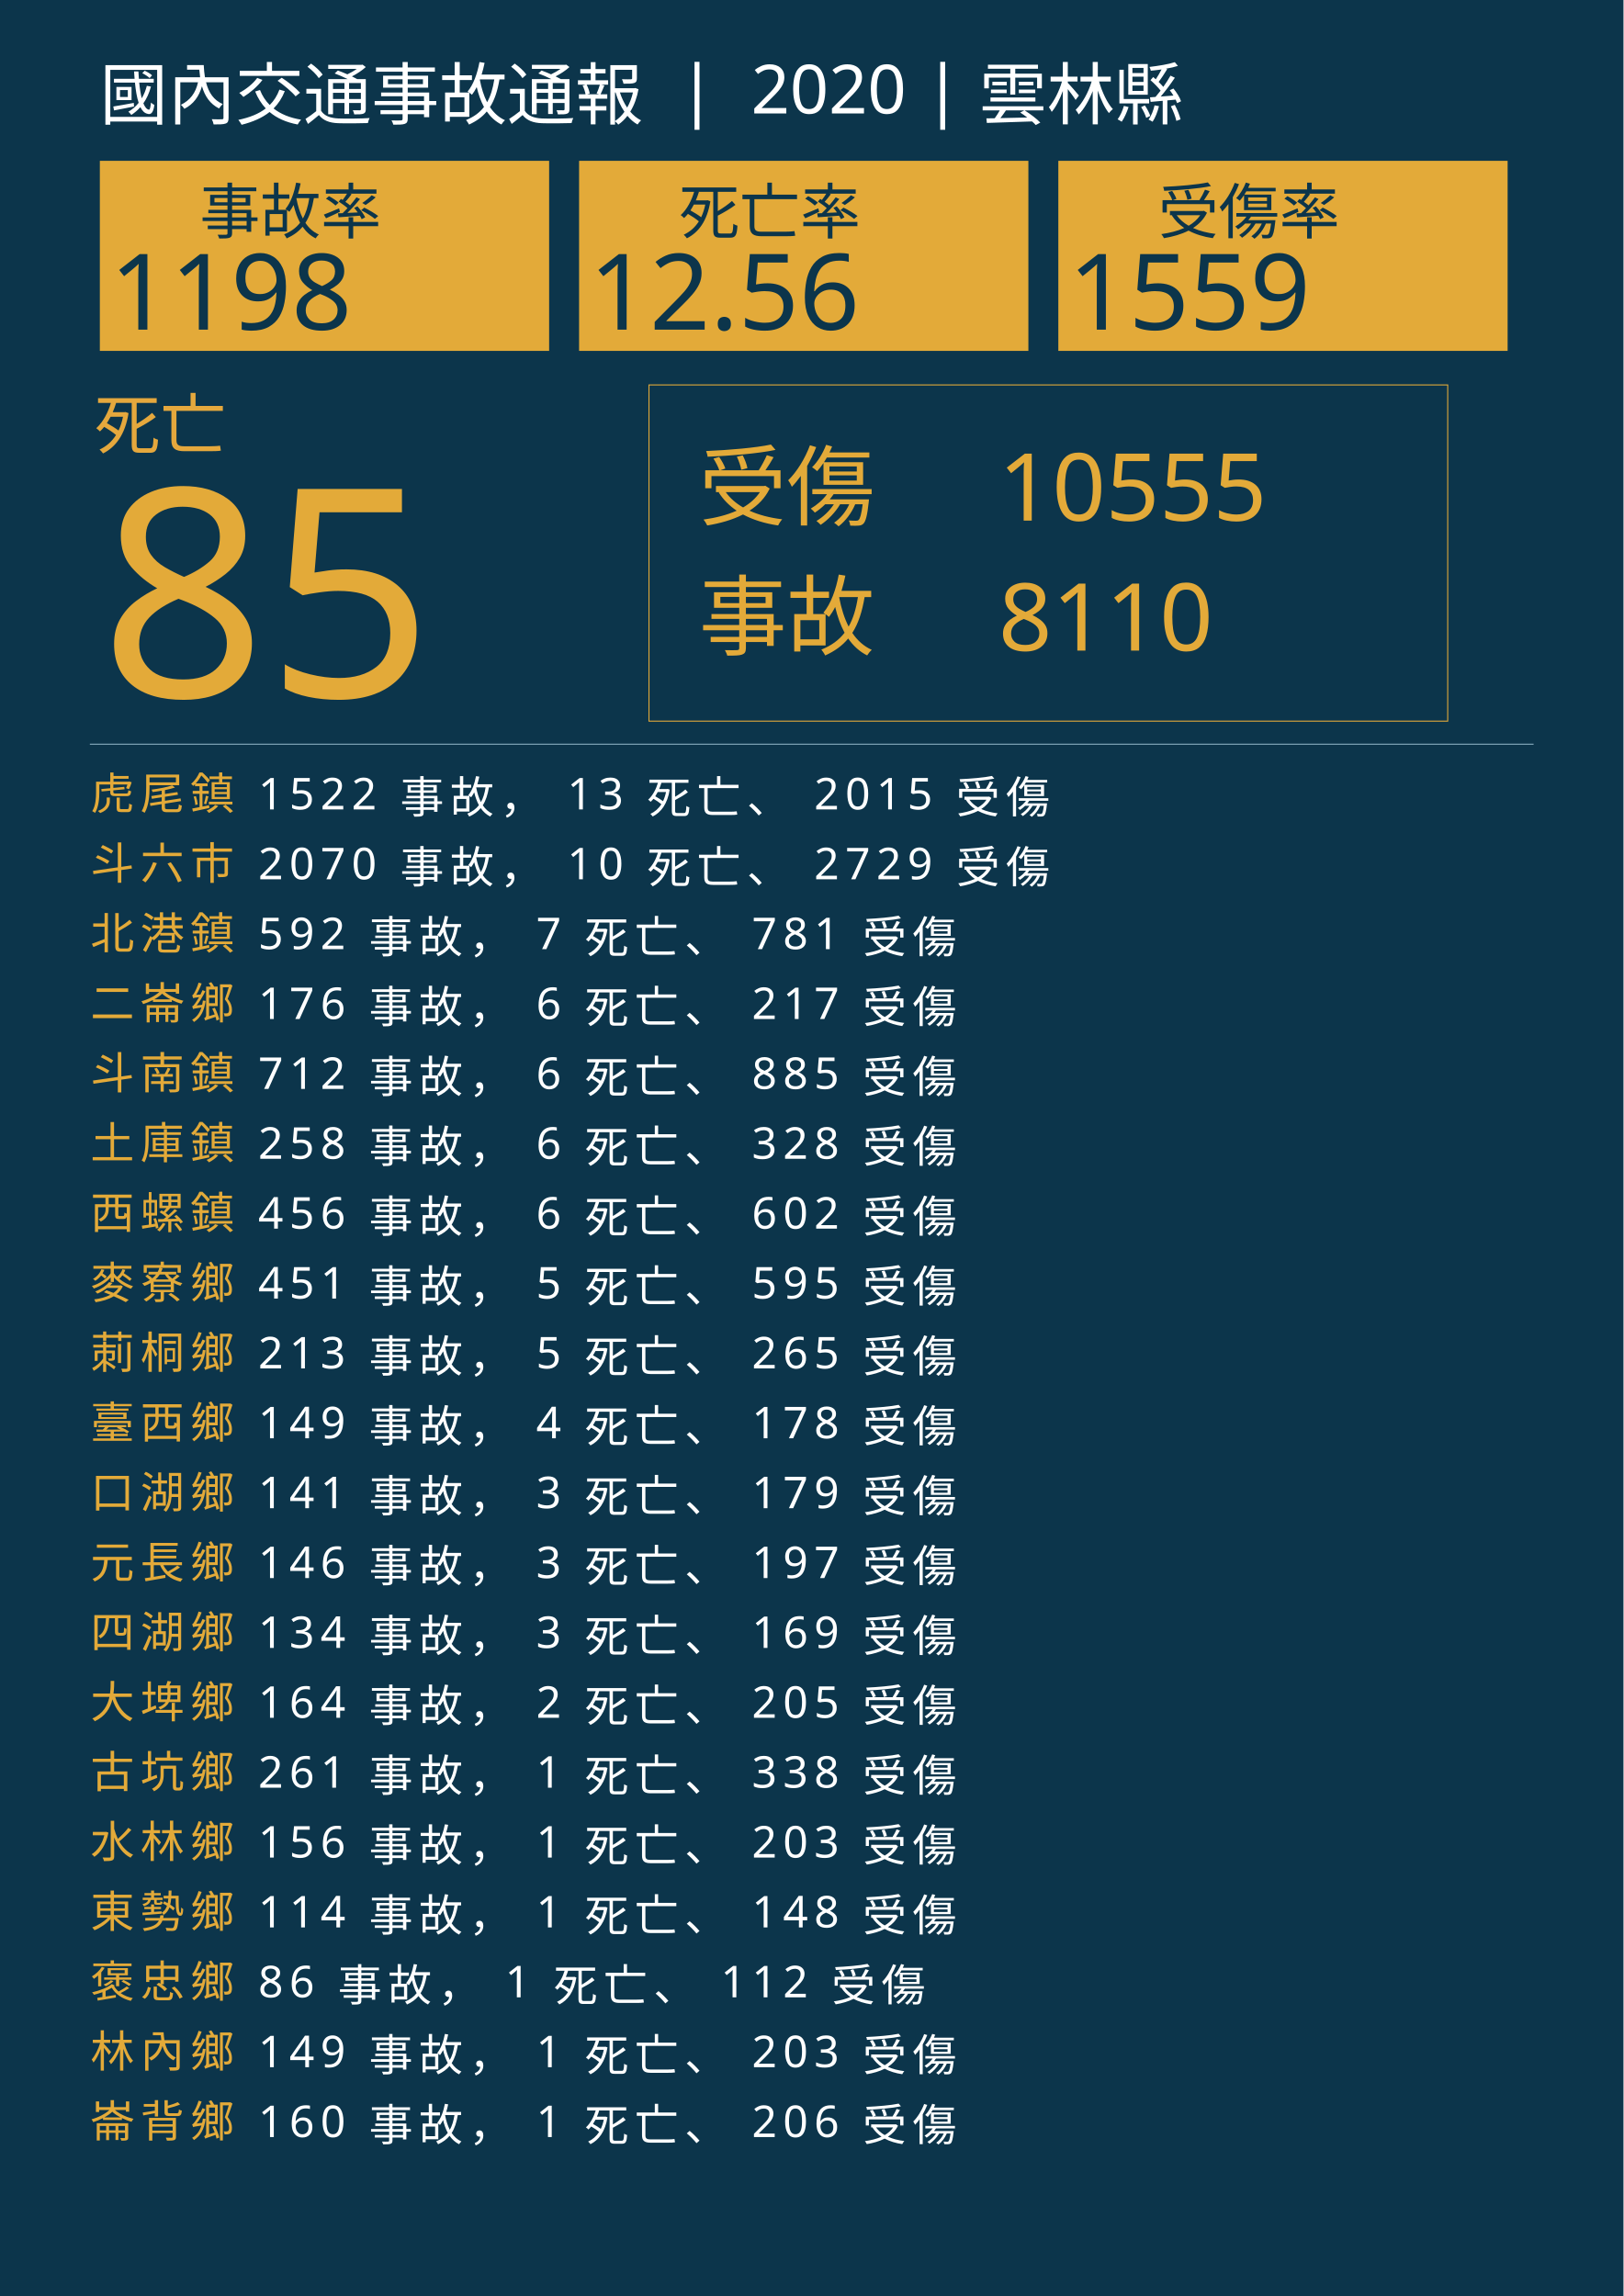
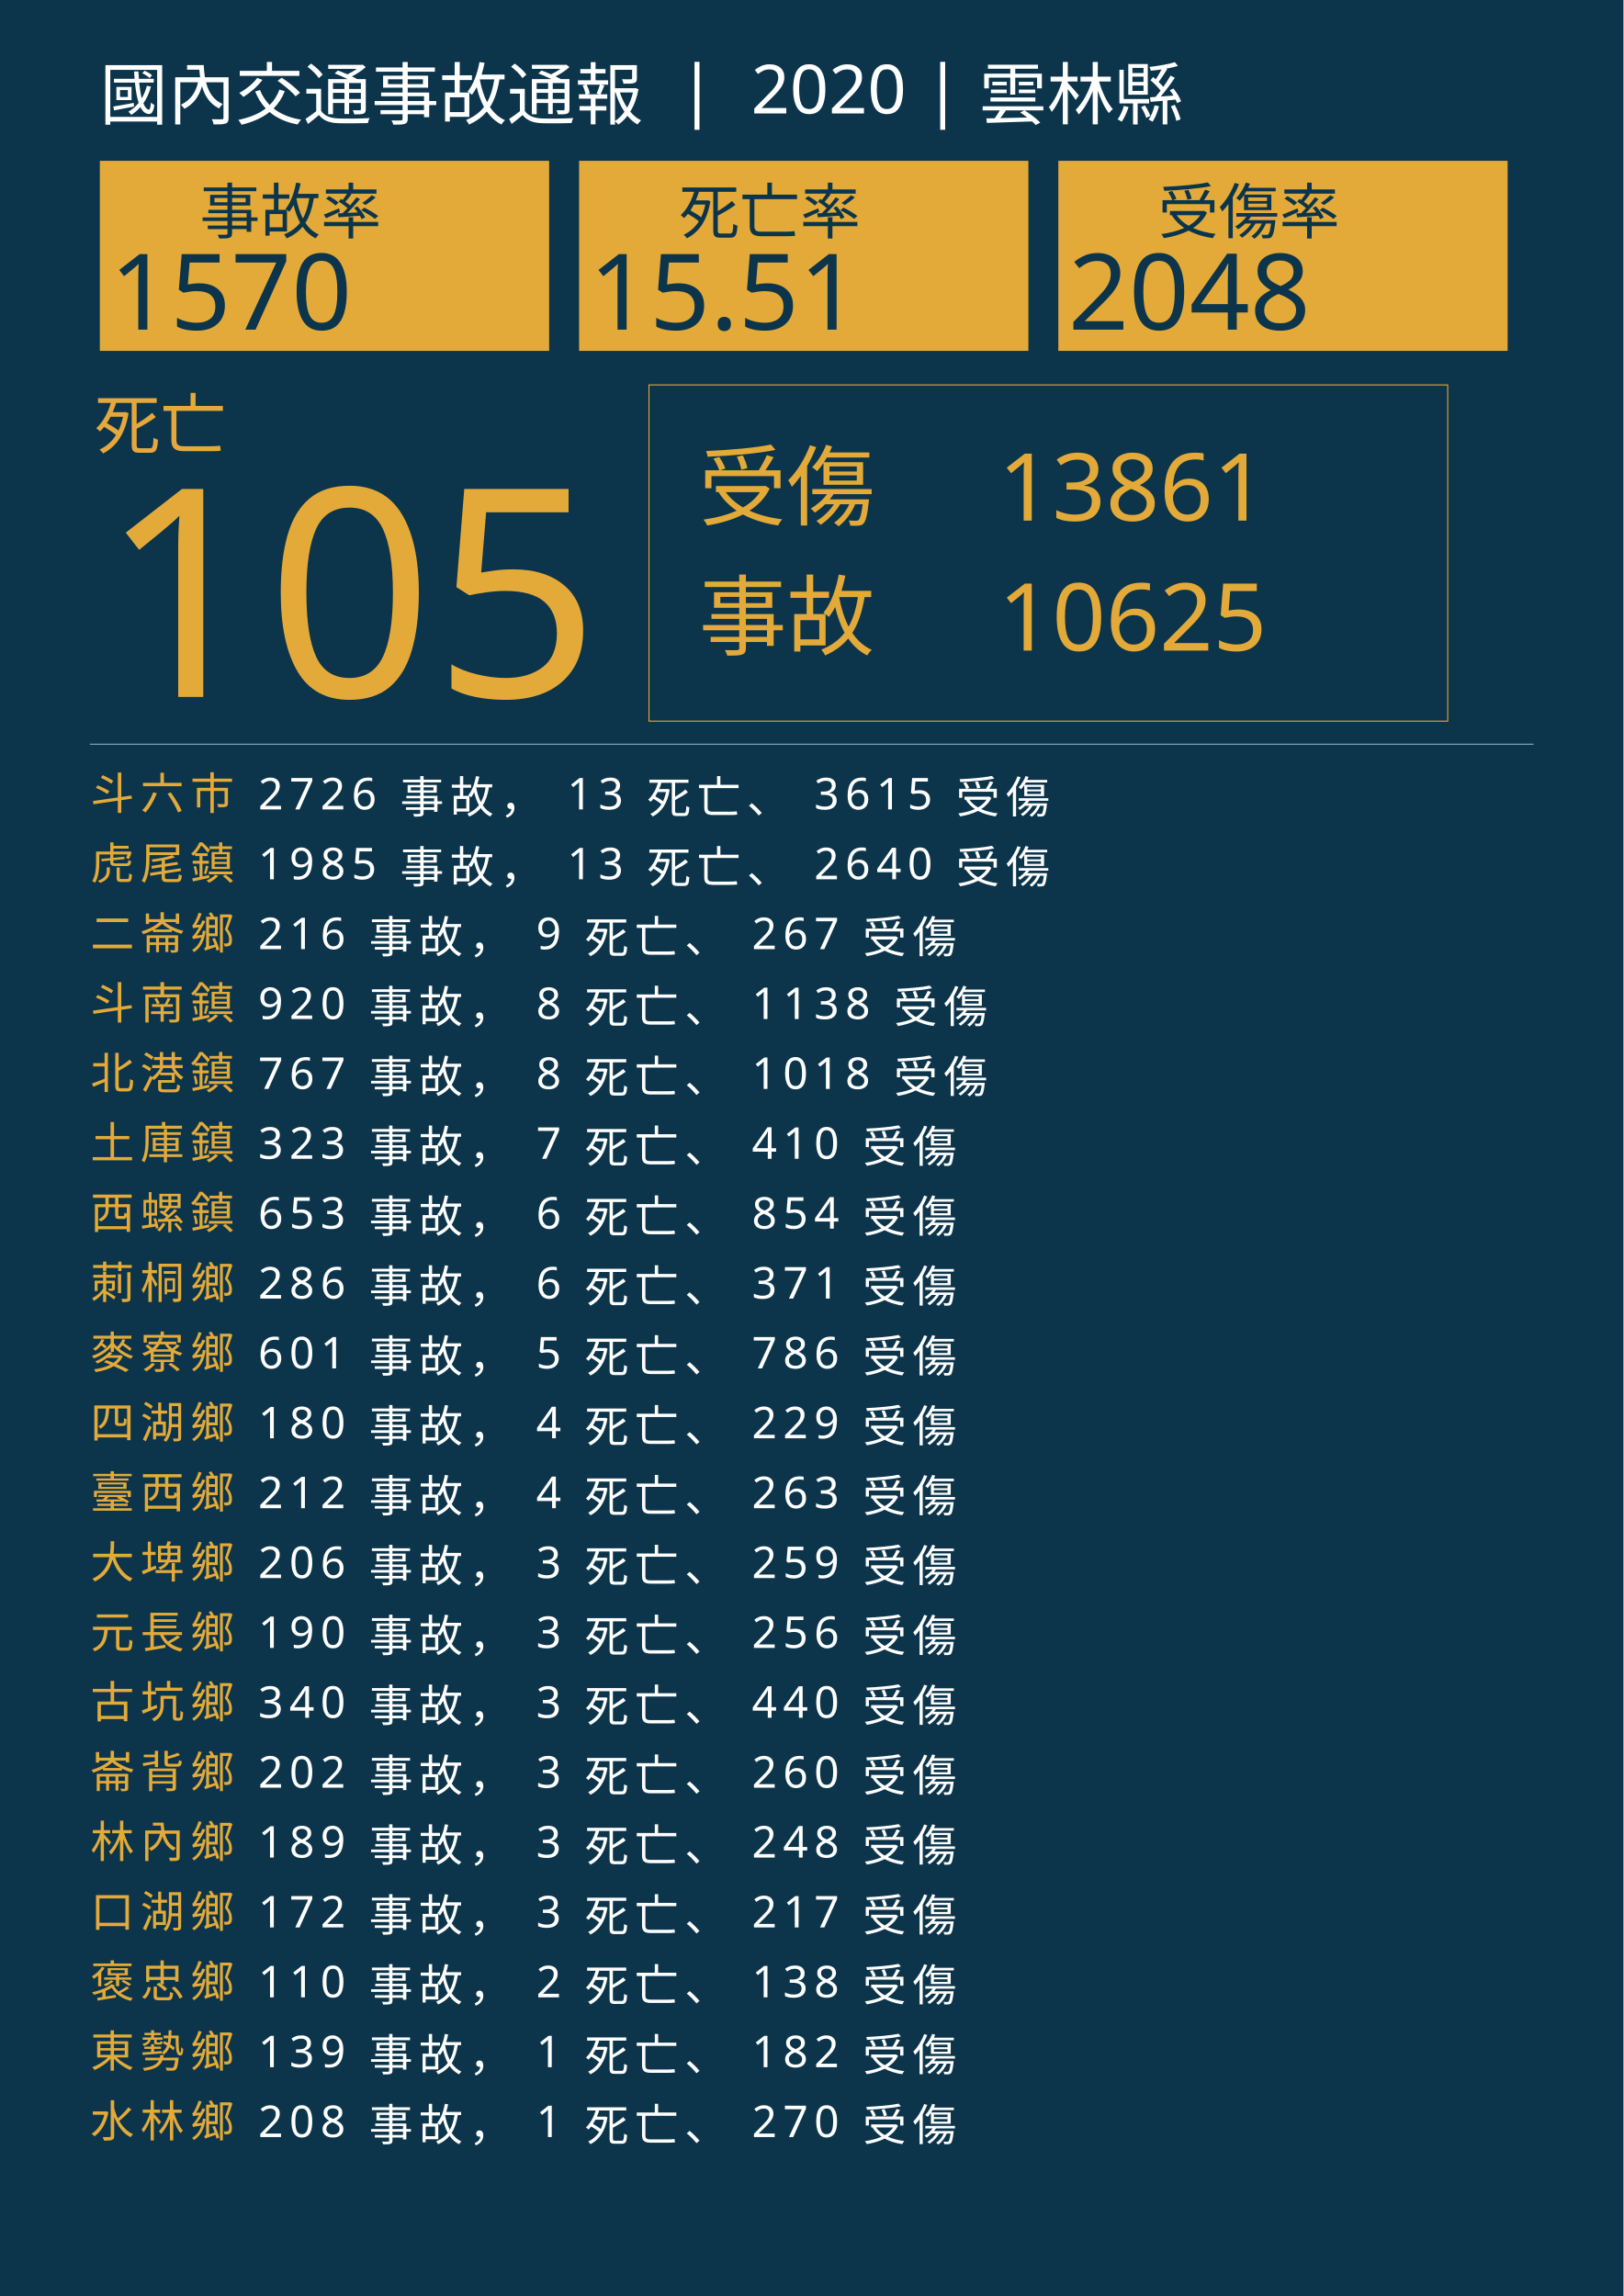
<svg xmlns="http://www.w3.org/2000/svg" version="1.1" id="圖層_1" x="0px" y="0px" viewBox="0 0 1626 2300" style="enable-background:new 0 0 1626 2300;" xml:space="preserve">
  <style type="text/css">
	.st0{fill:#0C354B;}
	.st1{fill:#E5A83D;}
	.st2{font-family:'NotoSansCJKtc-Bold-B5pc-H';}
	.st3{font-size:66px;}
	.st4{fill:#E3AA39;}
	.st5{font-family:'Arial-BoldMT';}
	.st6{font-size:291.776px;}
	.st7{fill:none;stroke:#E3AA39;stroke-miterlimit:10;}
	.st8{font-family:'NotoSansCJKtc-Light-B5pc-H';}
	.st9{font-size:88px;}
	.st10{font-family:'NotoSansCJKtc-Medium-B5pc-H';}
	.st11{font-size:94px;}
	.st12{fill:none;stroke:#8AAFC1;stroke-miterlimit:10;}
	.st13{font-size:60.649px;}
	.st14{font-size:106px;}
	.st15{fill:none;}
	.st16{font-size:44px;}
	.st17{letter-spacing:6;}
	.st18{fill:#FFFFFF;}
	.st19{letter-spacing:1;}
	.st20{font-size:68px;}
</style>
  <rect class="st0" width="1626" height="2300" />
  <text transform="matrix(1 0 0 1 94.5001 449.017)" class="st1 st2 st3">死亡</text>
  <g>
-     <text transform="matrix(1 0 0 1 100 698.1412)" class="st4 st5 st6">85</text>
+     <text transform="matrix(1 0 0 1 100 698.1412)" class="st4 st5 st6">105</text>
  </g>
  <g>
    <rect x="650" y="385.6" class="st7" width="800" height="336.8" />
    <g>
      <text transform="matrix(1 0 0 1 700 519.593)" class="st4 st8 st9">受傷</text>
-       <text transform="matrix(1 0 0 1 1000 521.5084)" class="st4 st10 st11">10555</text>
-       <text transform="matrix(1 0 0 1 1000 651.7274)" class="st4 st10 st11">8110</text>
+       <text transform="matrix(1 0 0 1 1000 521.5084)" class="st4 st10 st11">13861</text>
+       <text transform="matrix(1 0 0 1 1000 651.7274)" class="st4 st10 st11">10625</text>
      <text transform="matrix(1 0 0 1 700 649.4965)" class="st4 st8 st9">事故</text>
    </g>
  </g>
  <line class="st12" x1="90" y1="745.5" x2="1536" y2="745.5" />
  <g>
    <g>
      <rect x="100" y="161.1" class="st4" width="450" height="190.4" />
      <g>
        <text transform="matrix(1 0 0 1 200 233.9079)" class="st0 st10 st13">事故率</text>
        <g>
-           <text transform="matrix(1 0 0 1 110 330.2121)" class="st0 st5 st14">1198</text>
+           <text transform="matrix(1 0 0 1 110 330.2121)" class="st0 st5 st14">1570</text>
        </g>
      </g>
    </g>
    <g>
      <rect x="580" y="161.1" class="st4" width="450" height="190.4" />
      <g>
        <text transform="matrix(1 0 0 1 680 233.908)" class="st0 st10 st13">死亡率</text>
        <g>
-           <text transform="matrix(1 0 0 1 590 330.2122)" class="st0 st5 st14">12.56</text>
+           <text transform="matrix(1 0 0 1 590 330.2122)" class="st0 st5 st14">15.51</text>
        </g>
      </g>
    </g>
    <g>
      <rect x="1060" y="161.1" class="st4" width="450" height="190.4" />
      <g>
        <text transform="matrix(1 0 0 1 1160 233.908)" class="st0 st10 st13">受傷率</text>
        <g>
-           <text transform="matrix(1 0 0 1 1070 330.2122)" class="st0 st5 st14">1559</text>
+           <text transform="matrix(1 0 0 1 1070 330.2122)" class="st0 st5 st14">2048</text>
        </g>
      </g>
    </g>
  </g>
  <rect x="90.6" y="772.1" class="st15" width="1141.8" height="314.8" />
  <text transform="matrix(1 0 0 1 90.5591 810.7965)">
-     <tspan x="0" y="0" class="st4 st10 st16 st17">虎尾鎮</tspan>
-     <tspan x="150.6" y="0" class="st18 st10 st16 st17"> 1522 事故， 13 死亡、 2015 受傷</tspan>
-     <tspan x="0" y="70" class="st4 st10 st16 st17">斗六市</tspan>
-     <tspan x="150.6" y="70" class="st18 st10 st16 st17"> 2070 事故， 10 死亡、 2729 受傷</tspan>
-     <tspan x="0" y="140" class="st4 st10 st16 st17">北港鎮</tspan>
-     <tspan x="150.6" y="140" class="st18 st10 st16 st17"> 592 事故， 7 死亡、 781 受傷</tspan>
-     <tspan x="0" y="210" class="st4 st10 st16 st17">二崙鄉</tspan>
-     <tspan x="150.6" y="210" class="st18 st10 st16 st17"> 176 事故， 6 死亡、 217 受傷</tspan>
-     <tspan x="0" y="280" class="st4 st10 st16 st17">斗南鎮</tspan>
-     <tspan x="150.6" y="280" class="st18 st10 st16 st17"> 712 事故， 6 死亡、 885 受傷</tspan>
+     <tspan x="0" y="0" class="st4 st10 st16 st17">斗六市</tspan>
+     <tspan x="150.6" y="0" class="st18 st10 st16 st17"> 2726 事故， 13 死亡、 3615 受傷</tspan>
+     <tspan x="0" y="70" class="st4 st10 st16 st17">虎尾鎮</tspan>
+     <tspan x="150.6" y="70" class="st18 st10 st16 st17"> 1985 事故， 13 死亡、 2640 受傷</tspan>
+     <tspan x="0" y="140" class="st4 st10 st16 st17">二崙鄉</tspan>
+     <tspan x="150.6" y="140" class="st18 st10 st16 st17"> 216 事故， 9 死亡、 267 受傷</tspan>
+     <tspan x="0" y="210" class="st4 st10 st16 st17">斗南鎮</tspan>
+     <tspan x="150.6" y="210" class="st18 st10 st16 st17"> 920 事故， 8 死亡、 1138 受傷</tspan>
+     <tspan x="0" y="280" class="st4 st10 st16 st17">北港鎮</tspan>
+     <tspan x="150.6" y="280" class="st18 st10 st16 st17"> 767 事故， 8 死亡、 1018 受傷</tspan>
    <tspan x="0" y="350" class="st4 st10 st16 st17">土庫鎮</tspan>
-     <tspan x="150.6" y="350" class="st18 st10 st16 st17"> 258 事故， 6 死亡、 328 受傷</tspan>
+     <tspan x="150.6" y="350" class="st18 st10 st16 st17"> 323 事故， 7 死亡、 410 受傷</tspan>
    <tspan x="0" y="420" class="st4 st10 st16 st17">西螺鎮</tspan>
-     <tspan x="150.6" y="420" class="st18 st10 st16 st17"> 456 事故， 6 死亡、 602 受傷</tspan>
-     <tspan x="0" y="490" class="st4 st10 st16 st17">麥寮鄉</tspan>
-     <tspan x="150.6" y="490" class="st18 st10 st16 st17"> 451 事故， 5 死亡、 595 受傷</tspan>
-     <tspan x="0" y="560" class="st4 st10 st16 st17">莿桐鄉</tspan>
-     <tspan x="150.6" y="560" class="st18 st10 st16 st17"> 213 事故， 5 死亡、 265 受傷</tspan>
-     <tspan x="0" y="630" class="st4 st10 st16 st17">臺西鄉</tspan>
-     <tspan x="150.6" y="630" class="st18 st10 st16 st17"> 149 事故， 4 死亡、 178 受傷</tspan>
-     <tspan x="0" y="700" class="st4 st10 st16 st17">口湖鄉</tspan>
-     <tspan x="150.6" y="700" class="st18 st10 st16 st17"> 141 事故， 3 死亡、 179 受傷</tspan>
-     <tspan x="0" y="770" class="st4 st10 st16 st17">元長鄉</tspan>
-     <tspan x="150.6" y="770" class="st18 st10 st16 st17"> 146 事故， 3 死亡、 197 受傷</tspan>
-     <tspan x="0" y="840" class="st4 st10 st16 st17">四湖鄉</tspan>
-     <tspan x="150.6" y="840" class="st18 st10 st16 st17"> 134 事故， 3 死亡、 169 受傷</tspan>
-     <tspan x="0" y="910" class="st4 st10 st16 st17">大埤鄉</tspan>
-     <tspan x="150.6" y="910" class="st18 st10 st16 st17"> 164 事故， 2 死亡、 205 受傷</tspan>
-     <tspan x="0" y="980" class="st4 st10 st16 st17">古坑鄉</tspan>
-     <tspan x="150.6" y="980" class="st18 st10 st16 st17"> 261 事故， 1 死亡、 338 受傷</tspan>
-     <tspan x="0" y="1050" class="st4 st10 st16 st17">水林鄉</tspan>
-     <tspan x="150.6" y="1050" class="st18 st10 st16 st17"> 156 事故， 1 死亡、 203 受傷</tspan>
-     <tspan x="0" y="1120" class="st4 st10 st16 st17">東勢鄉</tspan>
-     <tspan x="150.6" y="1120" class="st18 st10 st16 st17"> 114 事故， 1 死亡、 148 受傷</tspan>
+     <tspan x="150.6" y="420" class="st18 st10 st16 st17"> 653 事故， 6 死亡、 854 受傷</tspan>
+     <tspan x="0" y="490" class="st4 st10 st16 st17">莿桐鄉</tspan>
+     <tspan x="150.6" y="490" class="st18 st10 st16 st17"> 286 事故， 6 死亡、 371 受傷</tspan>
+     <tspan x="0" y="560" class="st4 st10 st16 st17">麥寮鄉</tspan>
+     <tspan x="150.6" y="560" class="st18 st10 st16 st17"> 601 事故， 5 死亡、 786 受傷</tspan>
+     <tspan x="0" y="630" class="st4 st10 st16 st17">四湖鄉</tspan>
+     <tspan x="150.6" y="630" class="st18 st10 st16 st17"> 180 事故， 4 死亡、 229 受傷</tspan>
+     <tspan x="0" y="700" class="st4 st10 st16 st17">臺西鄉</tspan>
+     <tspan x="150.6" y="700" class="st18 st10 st16 st17"> 212 事故， 4 死亡、 263 受傷</tspan>
+     <tspan x="0" y="770" class="st4 st10 st16 st17">大埤鄉</tspan>
+     <tspan x="150.6" y="770" class="st18 st10 st16 st17"> 206 事故， 3 死亡、 259 受傷</tspan>
+     <tspan x="0" y="840" class="st4 st10 st16 st17">元長鄉</tspan>
+     <tspan x="150.6" y="840" class="st18 st10 st16 st17"> 190 事故， 3 死亡、 256 受傷</tspan>
+     <tspan x="0" y="910" class="st4 st10 st16 st17">古坑鄉</tspan>
+     <tspan x="150.6" y="910" class="st18 st10 st16 st17"> 340 事故， 3 死亡、 440 受傷</tspan>
+     <tspan x="0" y="980" class="st4 st10 st16 st17">崙背鄉</tspan>
+     <tspan x="150.6" y="980" class="st18 st10 st16 st17"> 202 事故， 3 死亡、 260 受傷</tspan>
+     <tspan x="0" y="1050" class="st4 st10 st16 st17">林內鄉</tspan>
+     <tspan x="150.6" y="1050" class="st18 st10 st16 st17"> 189 事故， 3 死亡、 248 受傷</tspan>
+     <tspan x="0" y="1120" class="st4 st10 st16 st17">口湖鄉</tspan>
+     <tspan x="150.6" y="1120" class="st18 st10 st16 st17"> 172 事故， 3 死亡、 217 受傷</tspan>
    <tspan x="0" y="1190" class="st4 st10 st16 st17">褒忠鄉</tspan>
-     <tspan x="150.6" y="1190" class="st18 st10 st16 st17"> 86 事故， 1 死亡、 112 受傷</tspan>
-     <tspan x="0" y="1260" class="st4 st10 st16 st17">林內鄉</tspan>
-     <tspan x="150.6" y="1260" class="st18 st10 st16 st17"> 149 事故， 1 死亡、 203 受傷</tspan>
-     <tspan x="0" y="1330" class="st4 st10 st16 st17">崙背鄉</tspan>
-     <tspan x="150.6" y="1330" class="st18 st10 st16 st17"> 160 事故， 1 死亡、 206 受傷</tspan>
+     <tspan x="150.6" y="1190" class="st18 st10 st16 st17"> 110 事故， 2 死亡、 138 受傷</tspan>
+     <tspan x="0" y="1260" class="st4 st10 st16 st17">東勢鄉</tspan>
+     <tspan x="150.6" y="1260" class="st18 st10 st16 st17"> 139 事故， 1 死亡、 182 受傷</tspan>
+     <tspan x="0" y="1330" class="st4 st10 st16 st17">水林鄉</tspan>
+     <tspan x="150.6" y="1330" class="st18 st10 st16 st17"> 208 事故， 1 死亡、 270 受傷</tspan>
  </text>
  <text transform="matrix(1 0 0 1 100 119.2712)" class="st18 st8 st20">國內交通事故通報  |  2020 | 雲林縣</text>
</svg>
